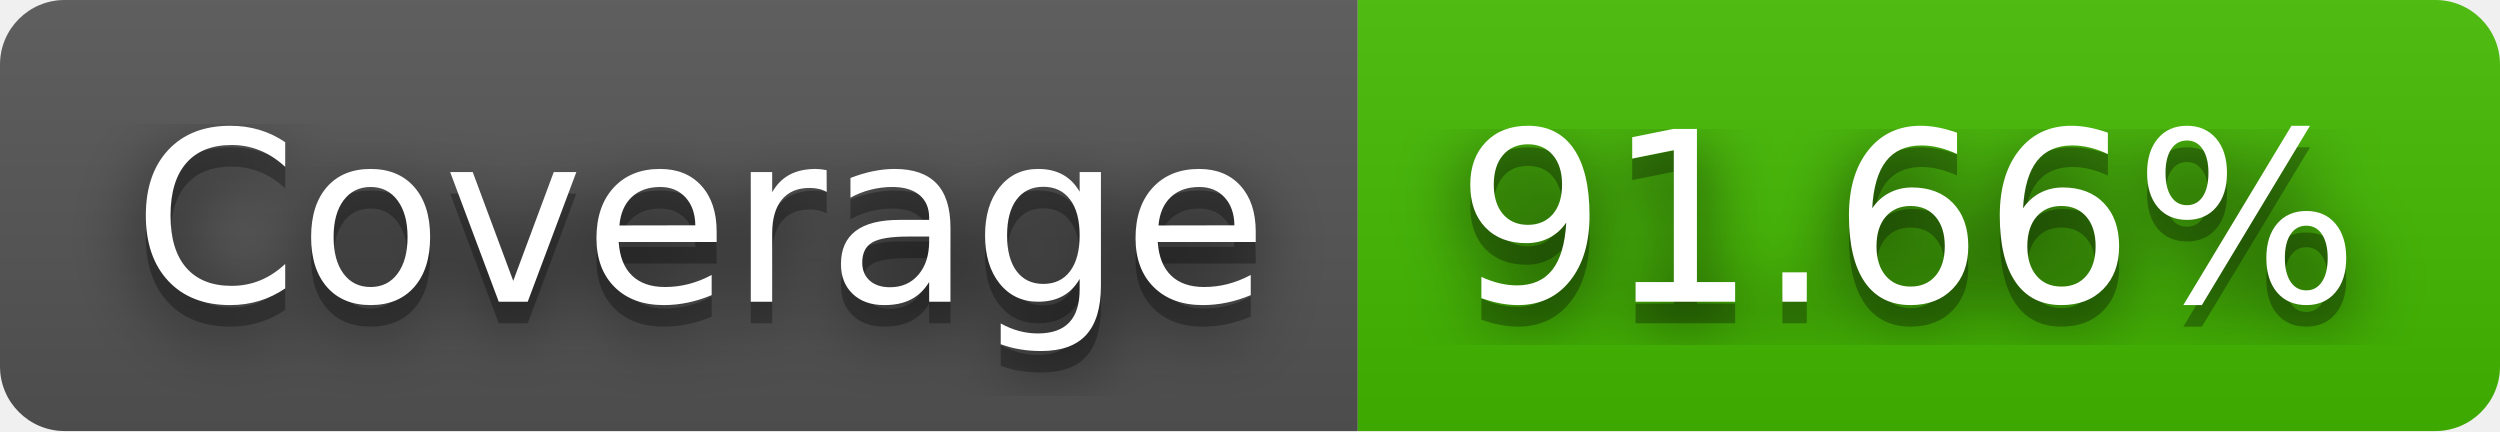
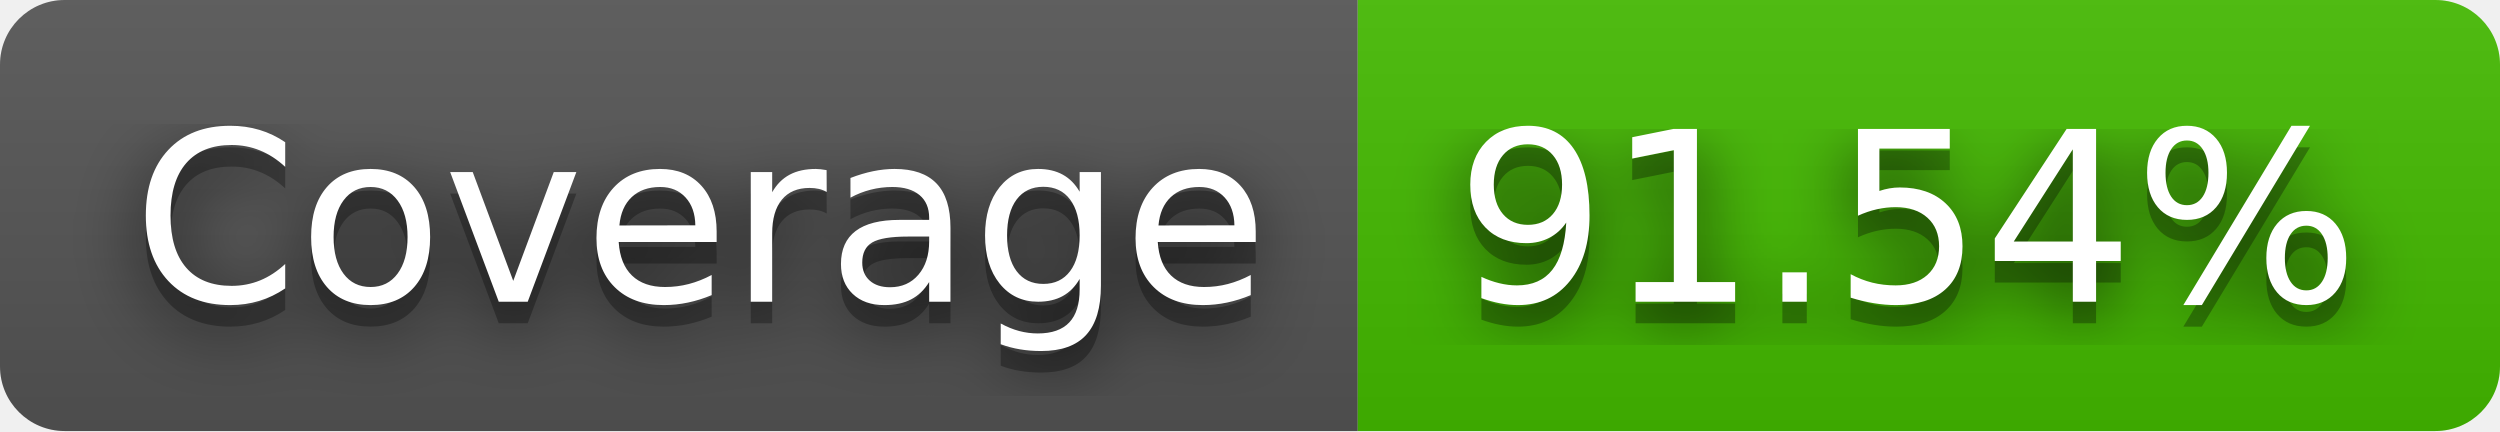
- <svg xmlns="http://www.w3.org/2000/svg" width="116" height="20" role="img" aria-label="Coverage: 91.66%">
+ <svg xmlns="http://www.w3.org/2000/svg" width="116" height="20" role="img" aria-label="Coverage: 91.54%">
  <filter id="blur">
    <feGaussianBlur stdDeviation="16" />
  </filter>
  <linearGradient id="s" x2="0" y2="100%">
    <stop offset="0" stop-color="#bbb" stop-opacity=".1" />
    <stop offset="1" stop-opacity=".1" />
  </linearGradient>
  <clipPath id="r">
    <rect width="116" height="20" rx="3" />
  </clipPath>
  <g clip-path="url(#r)">
    <rect width="63" height="20" fill="#555" />
    <rect x="63" width="53" height="20" fill="#4b0" />
    <rect width="116" height="20" fill="url(#s)" />
  </g>
  <g fill="#fff" text-anchor="middle" font-family="Verdana,Geneva,DejaVu Sans,sans-serif" text-rendering="geometricPrecision" font-size="110">
    <g transform="scale(.1)">
      <g aria-hidden="true" fill="#010101">
        <text x="325" y="150" fill-opacity=".8" filter="url(#blur)" textLength="530">Coverage</text>
        <text x="325" y="150" fill-opacity=".3" textLength="530">Coverage</text>
      </g>
      <text x="325" y="140" textLength="530">Coverage</text>
    </g>
    <g transform="scale(.1)">
      <g aria-hidden="true" fill="#010101">
-         <text x="885" y="150" fill-opacity=".8" filter="url(#blur)" textLength="430">91.66%</text>
-         <text x="885" y="150" fill-opacity=".3" textLength="430">91.66%</text>
+         <text x="885" y="150" fill-opacity=".8" filter="url(#blur)" textLength="430">91.54%</text>
+         <text x="885" y="150" fill-opacity=".3" textLength="430">91.54%</text>
      </g>
-       <text x="885" y="140" textLength="430">91.66%</text>
+       <text x="885" y="140" textLength="430">91.54%</text>
    </g>
  </g>
</svg>
